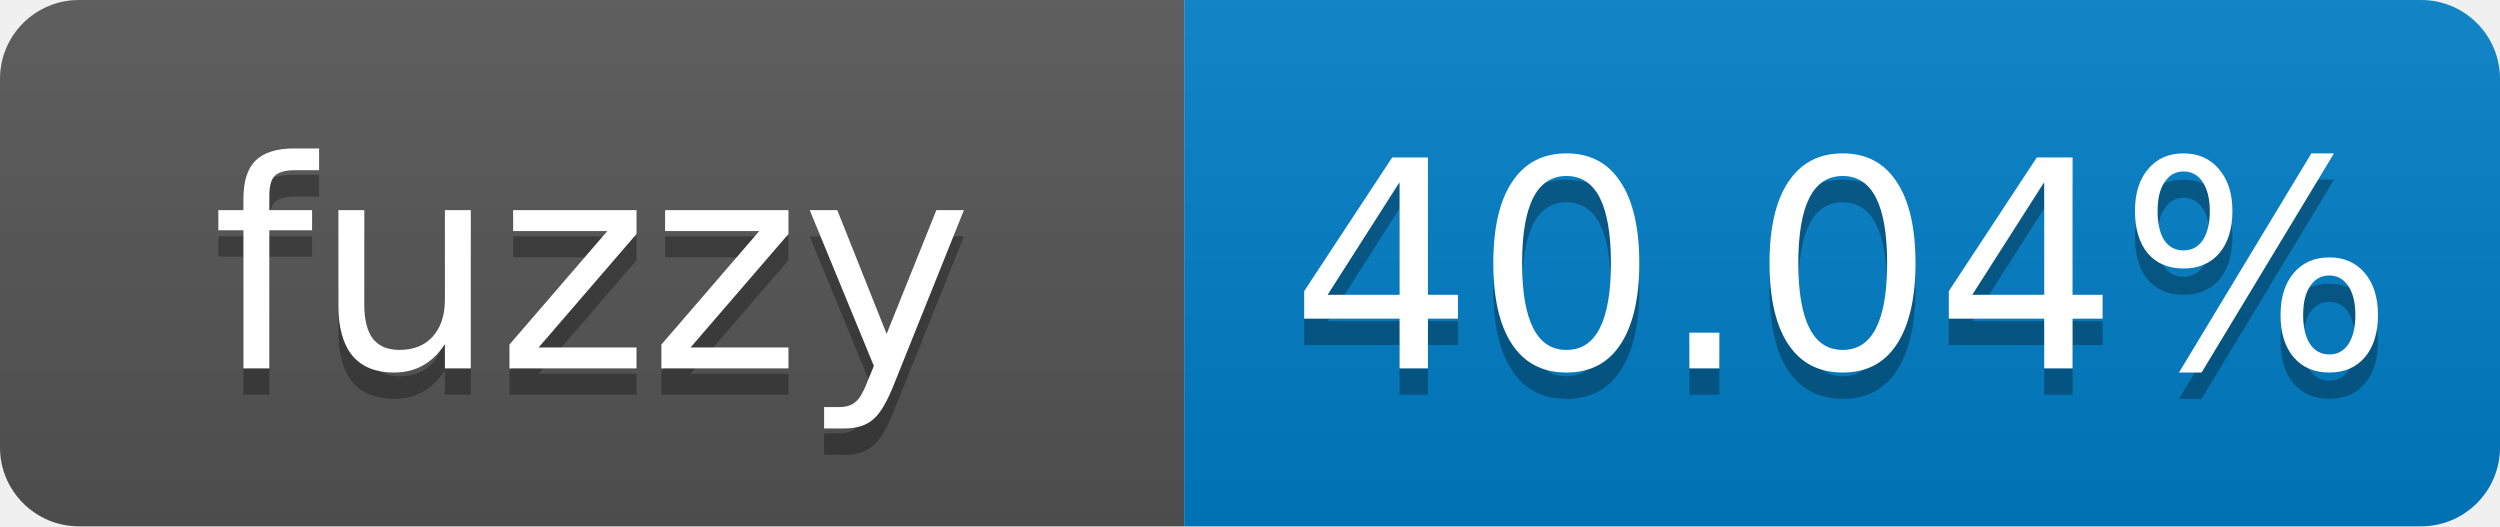
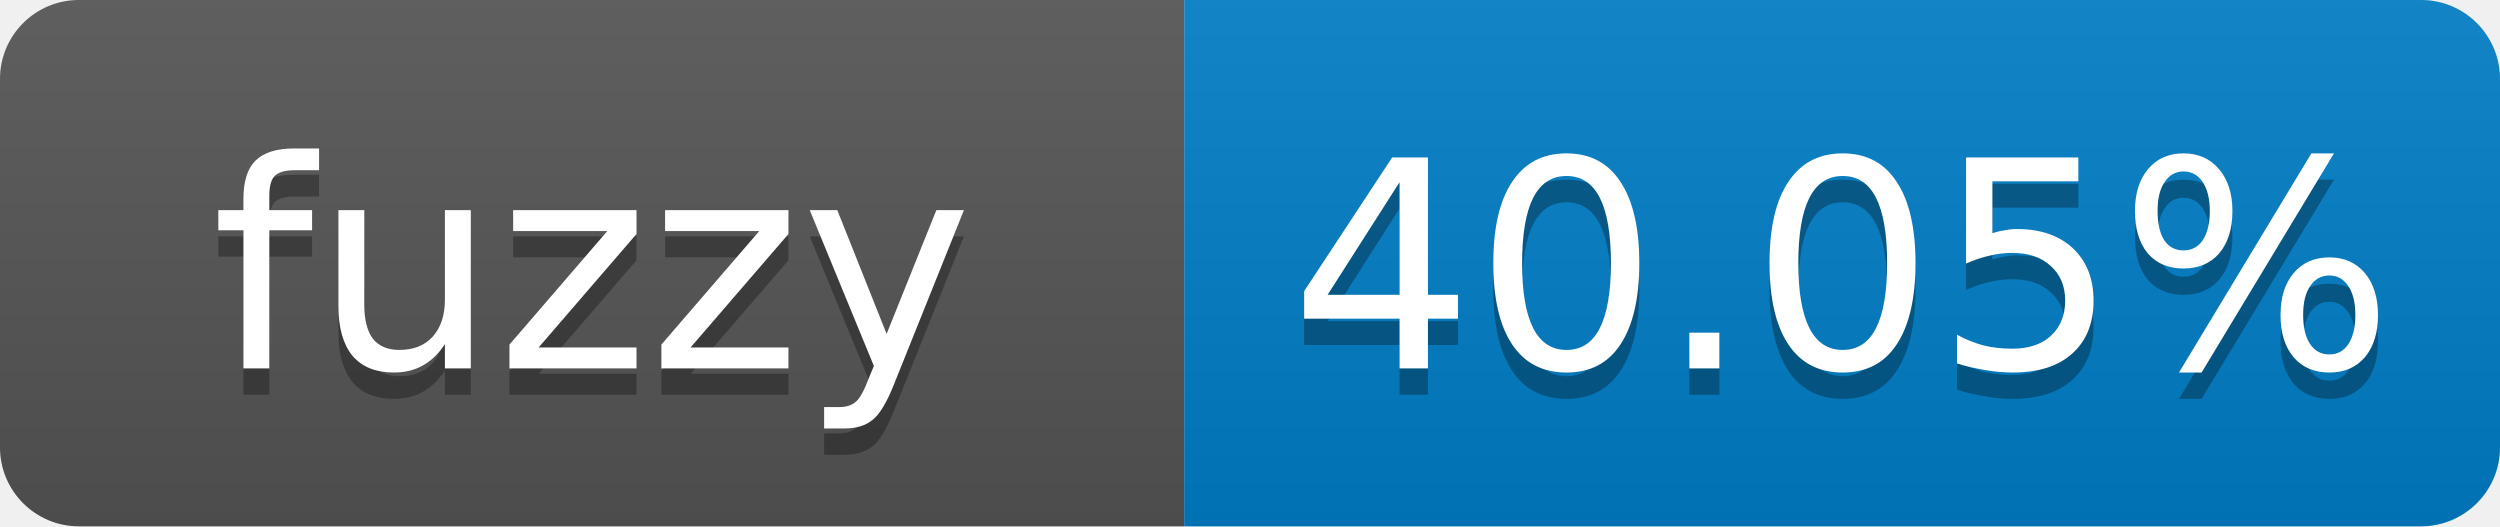
- <svg xmlns="http://www.w3.org/2000/svg" width="95" height="20" role="img" aria-label="fuzzy: 40.04%">
+ <svg xmlns="http://www.w3.org/2000/svg" width="95" height="20" role="img" aria-label="fuzzy: 40.05%">
  <linearGradient id="s" x2="0" y2="100%">
    <stop offset="0" stop-color="#bbb" stop-opacity=".1" />
    <stop offset="1" stop-opacity=".1" />
  </linearGradient>
  <clipPath id="r">
    <rect width="95" height="20" rx="3" fill="#fff" />
  </clipPath>
  <g clip-path="url(#r)">
    <rect width="45" height="20" fill="#555" />
    <rect x="45" width="50" height="20" fill="#007ec6" />
    <rect width="95" height="20" fill="url(#s)" />
  </g>
  <g fill="#fff" text-anchor="middle" font-family="Verdana,Geneva,DejaVu Sans,sans-serif" font-size="11">
    <text x="22.5" y="15" fill="#010101" fill-opacity=".3">fuzzy</text>
    <text x="22.5" y="14">fuzzy</text>
-     <text x="70" y="15" fill="#010101" fill-opacity=".3">40.04%</text>
-     <text x="70" y="14">40.04%</text>
+     <text x="70" y="15" fill="#010101" fill-opacity=".3">40.05%</text>
+     <text x="70" y="14">40.05%</text>
  </g>
</svg>
